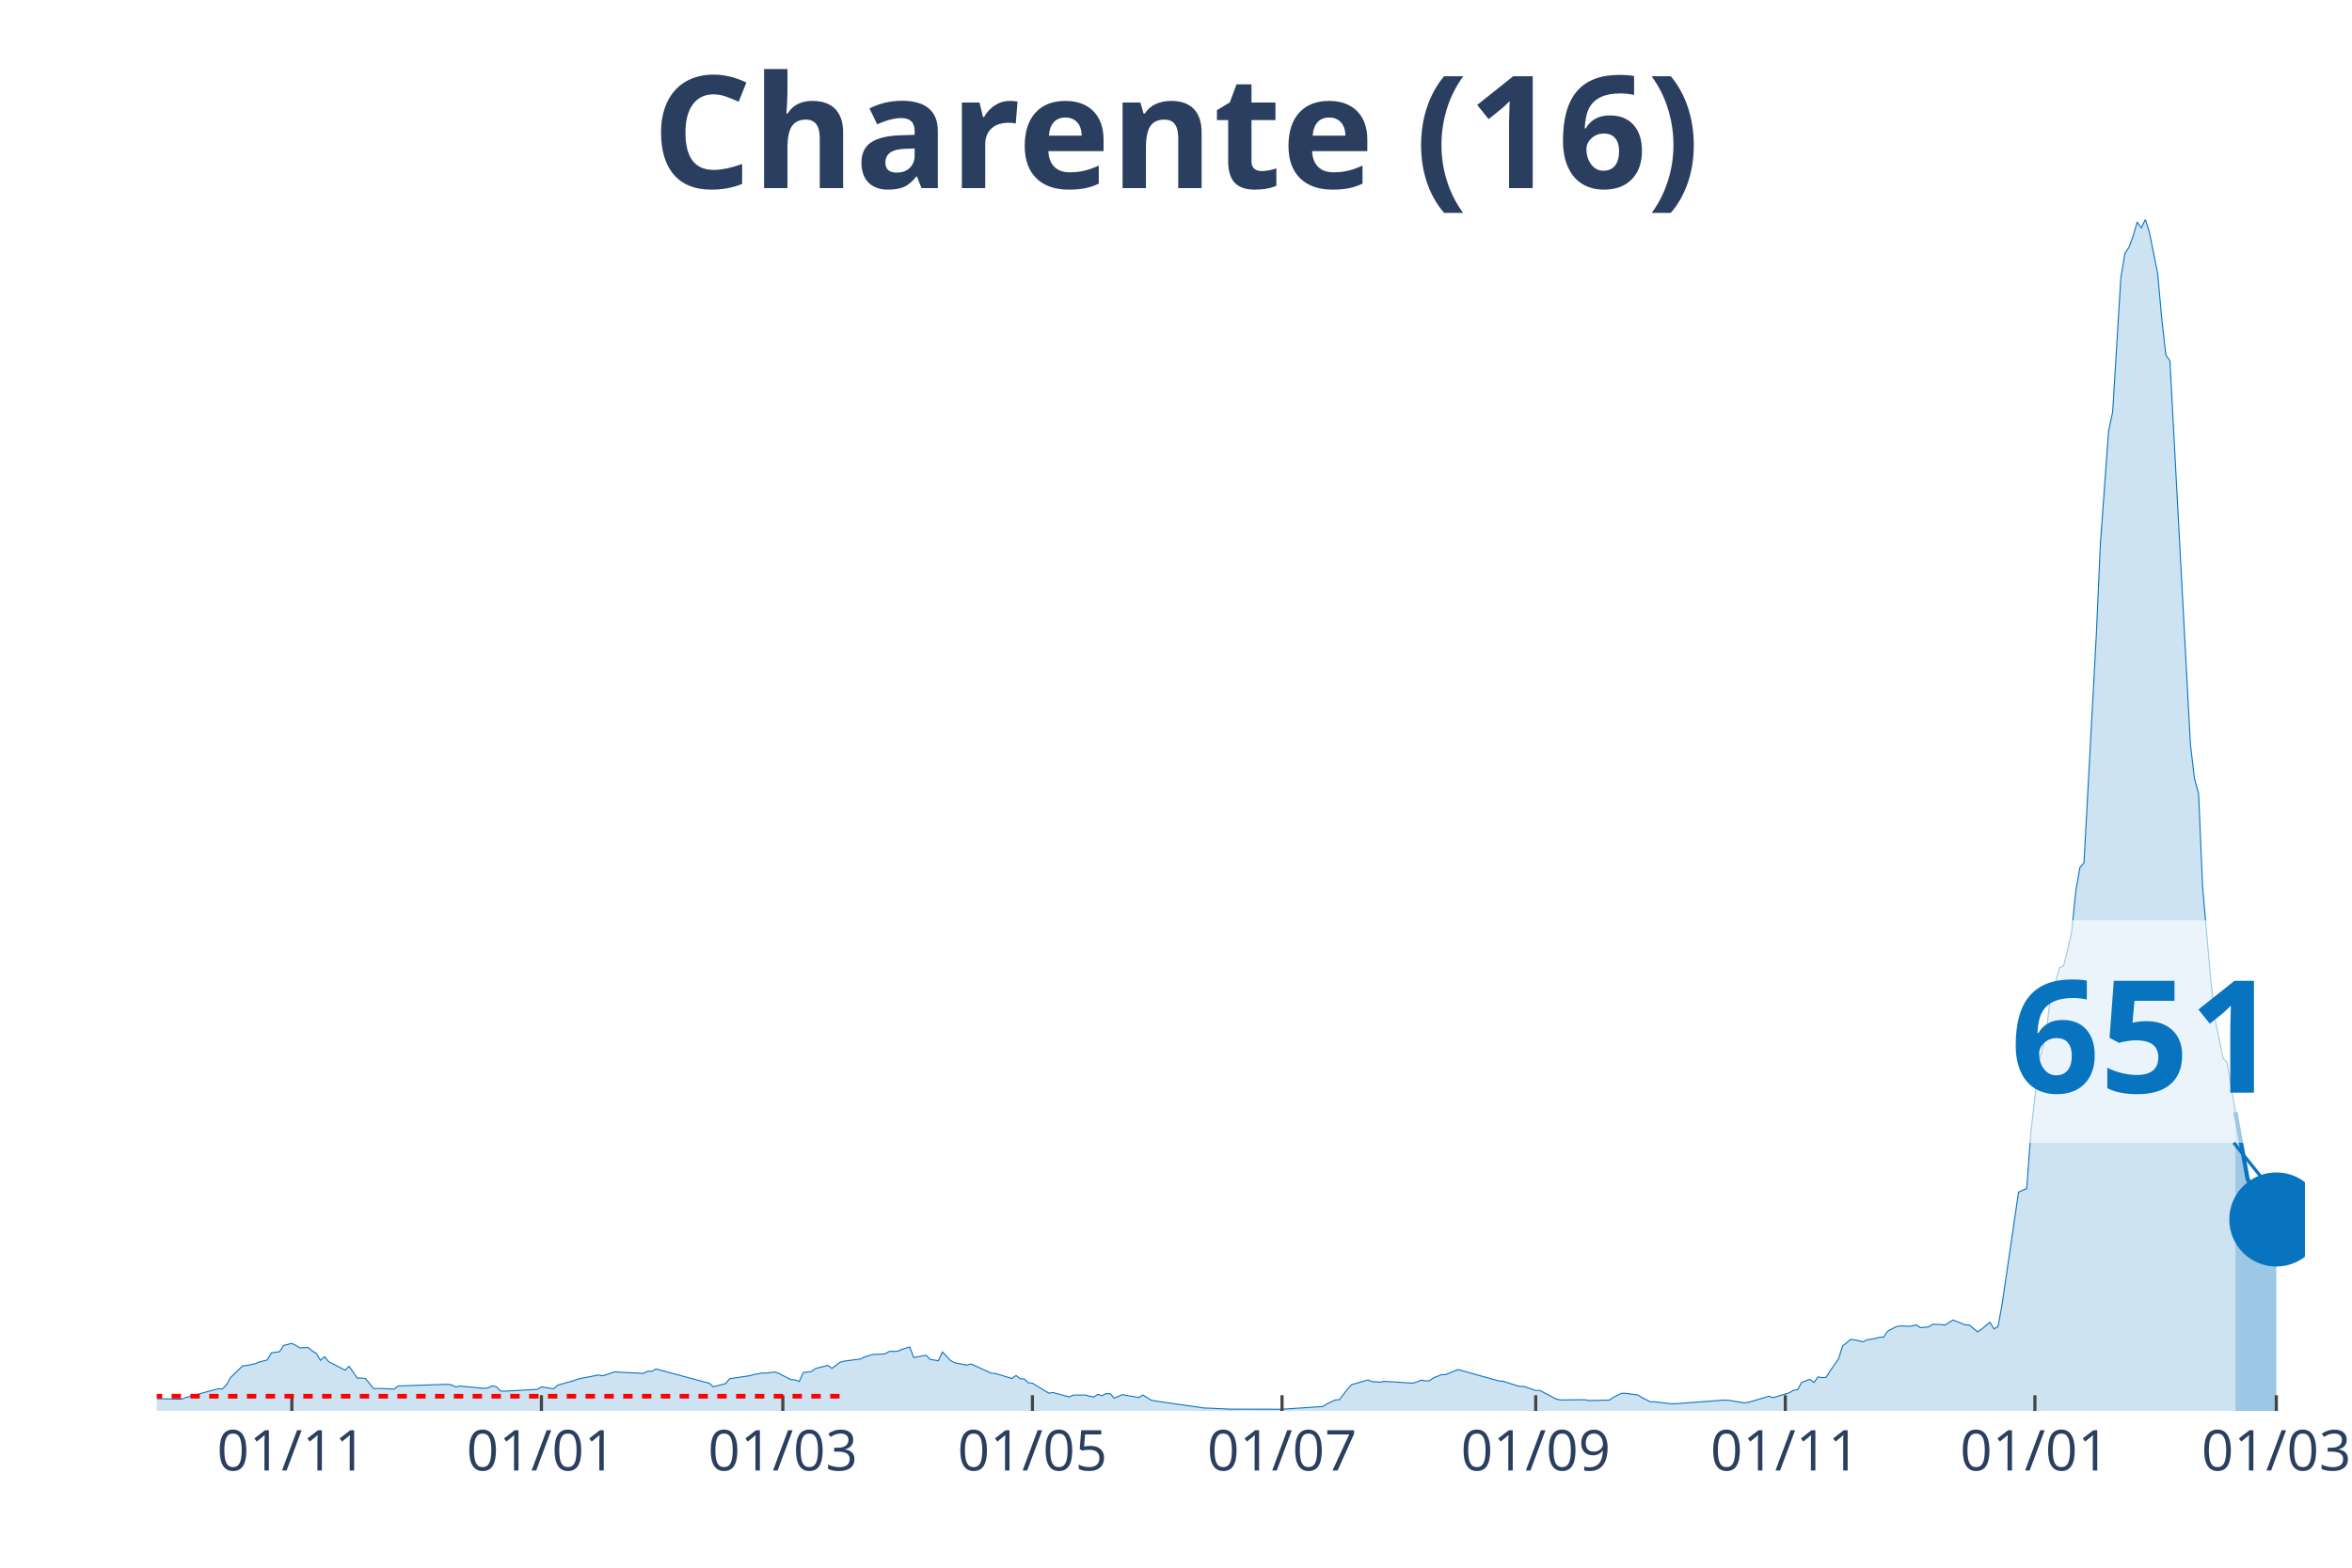
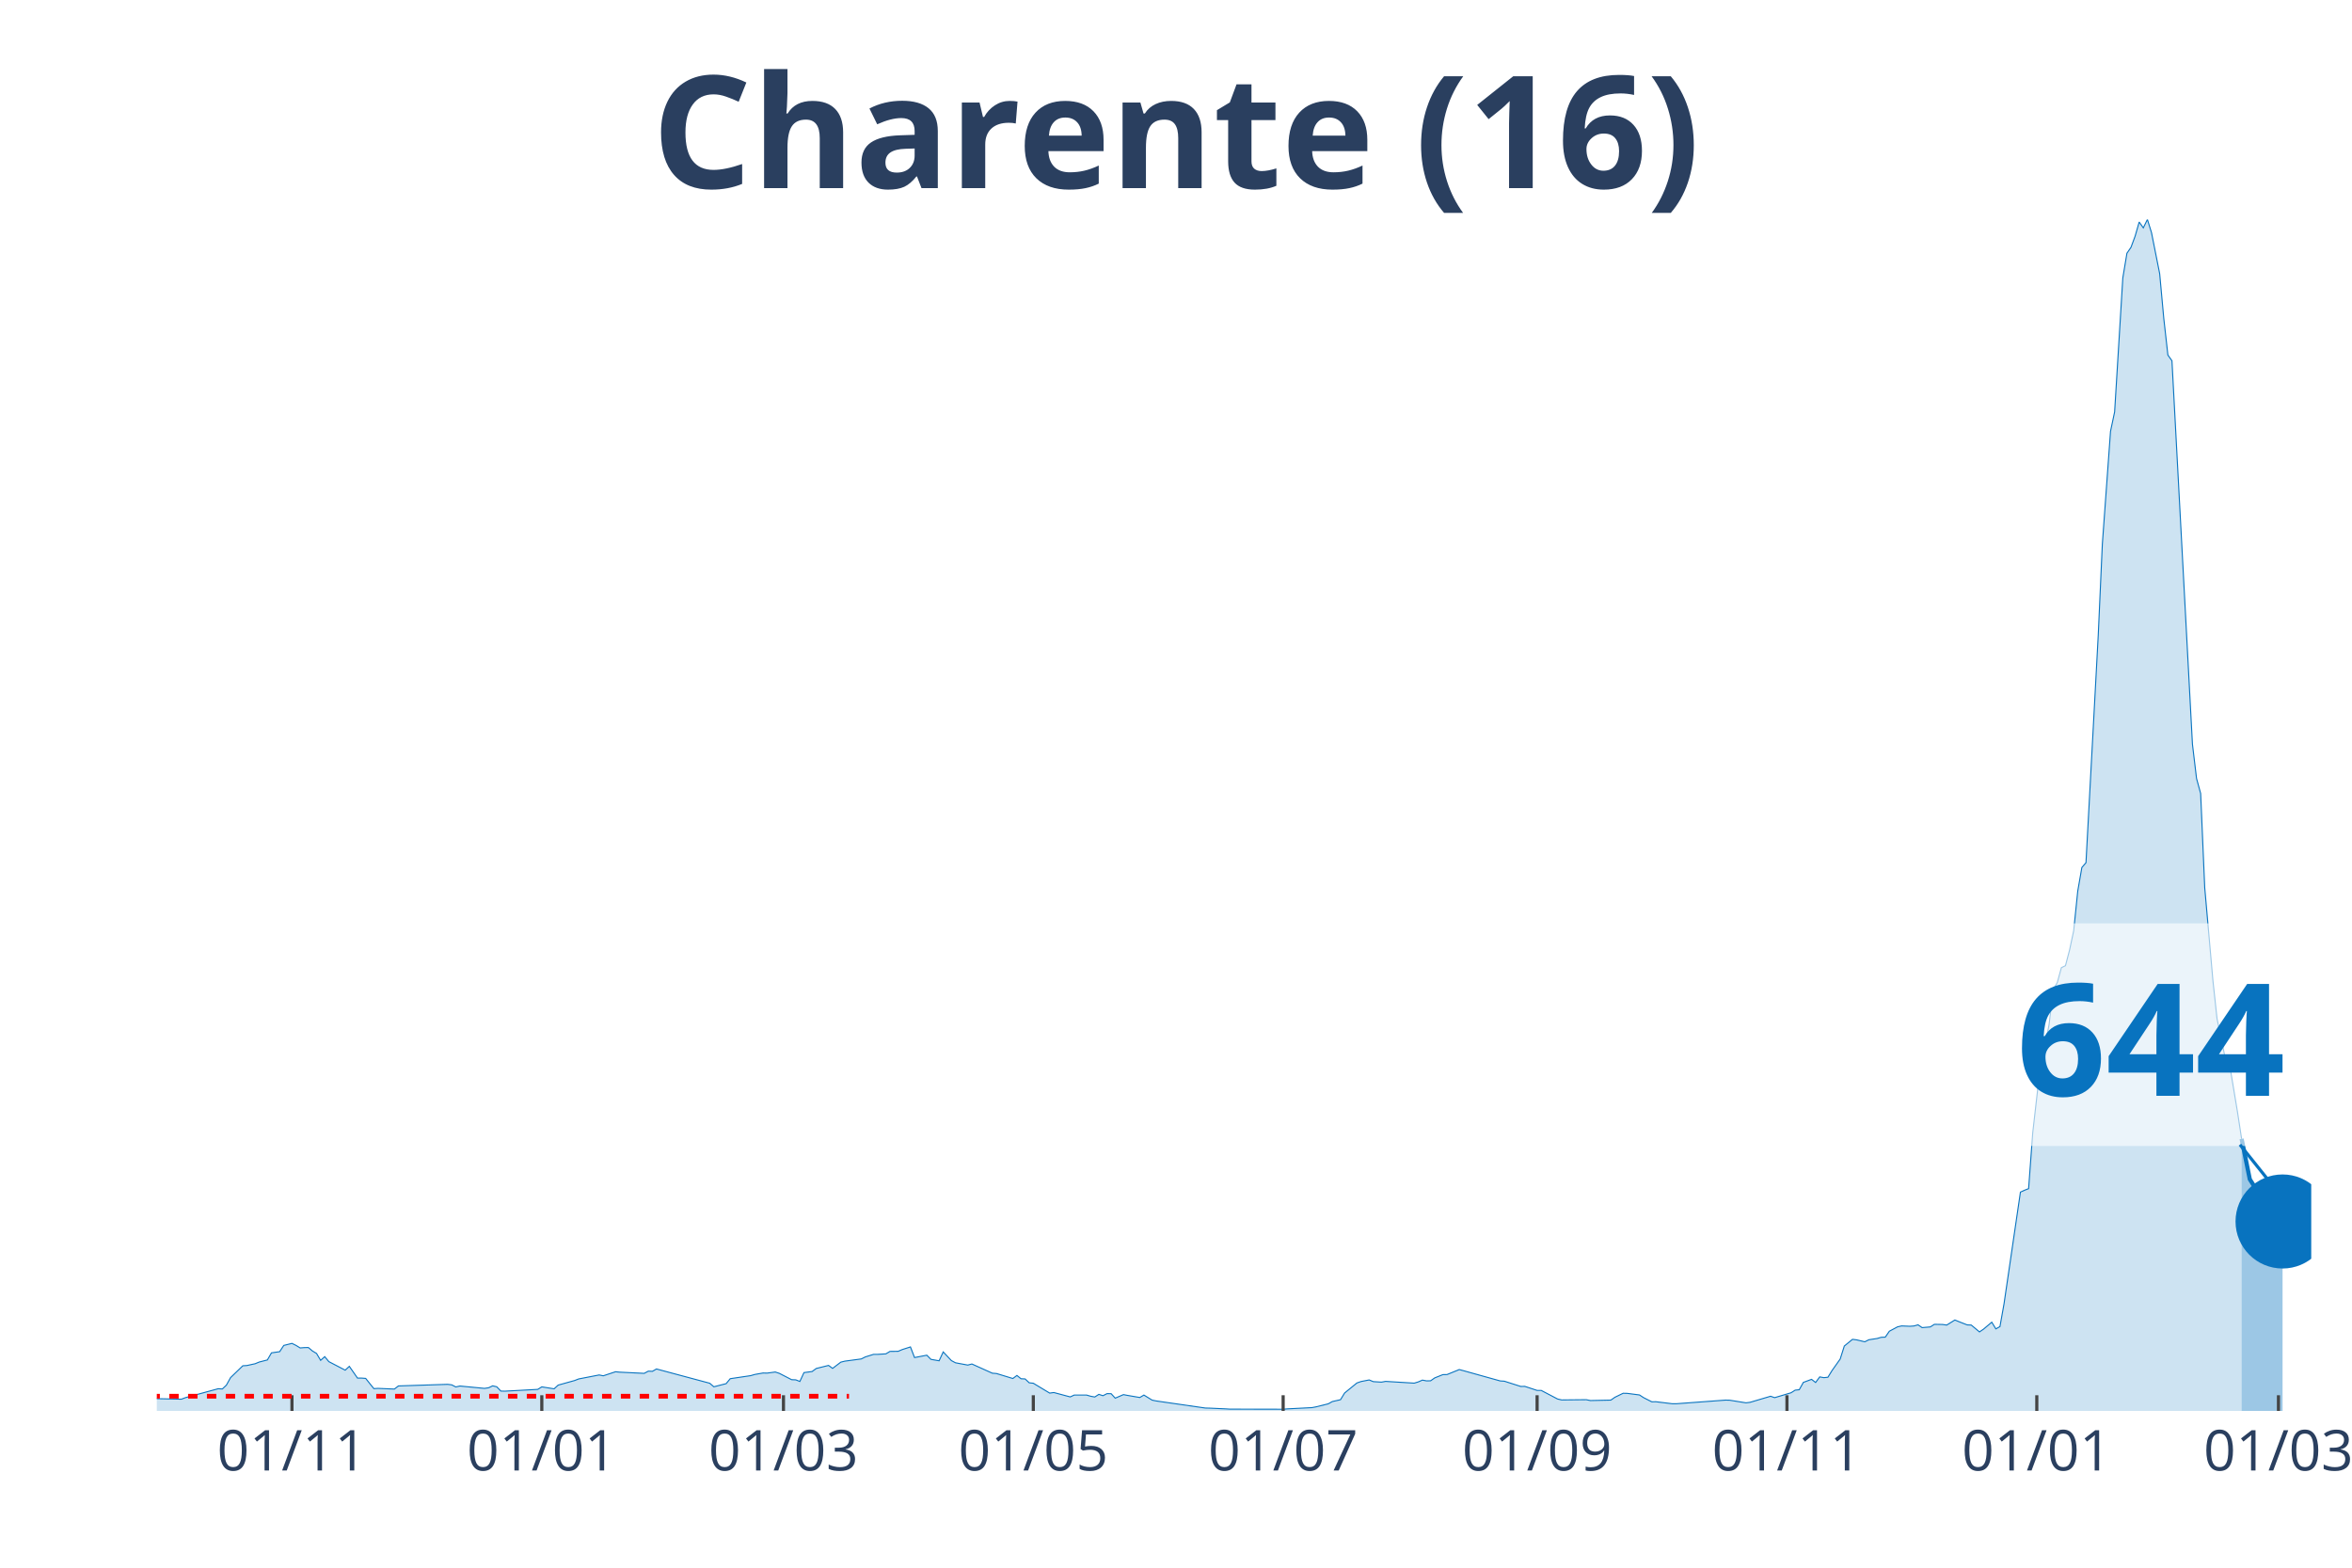
<svg xmlns="http://www.w3.org/2000/svg" class="main-svg" width="1125" height="750" style="" viewBox="0 0 750 500">
  <rect x="0" y="0" width="750" height="500" style="fill: rgb(0, 0, 0); fill-opacity: 0;" />
-   <defs id="defs-98812f">
+   <defs id="defs-5b6e01">
    <g class="clips">
-       <clipPath id="clip98812fxyplot" class="plotclip">
-         <rect width="685" height="380" />
+       <clipPath id="clip5b6e01xyplot" class="plotclip">
+         <rect width="687" height="380" />
      </clipPath>
-       <clipPath class="axesclip" id="clip98812fx">
-         <rect x="50" y="0" width="685" height="500" />
+       <clipPath class="axesclip" id="clip5b6e01x">
+         <rect x="50" y="0" width="687" height="500" />
      </clipPath>
-       <clipPath class="axesclip" id="clip98812fy">
+       <clipPath class="axesclip" id="clip5b6e01y">
        <rect x="0" y="70" width="750" height="380" />
      </clipPath>
-       <clipPath class="axesclip" id="clip98812fxy">
-         <rect x="50" y="70" width="685" height="380" />
+       <clipPath class="axesclip" id="clip5b6e01xy">
+         <rect x="50" y="70" width="687" height="380" />
      </clipPath>
    </g>
    <g class="gradients" />
  </defs>
  <g class="bglayer">
-     <rect class="bg" x="50" y="70" width="685" height="380" style="fill: rgb(0, 0, 0); fill-opacity: 0; stroke-width: 0;" />
+     <rect class="bg" x="50" y="70" width="687" height="380" style="fill: rgb(0, 0, 0); fill-opacity: 0; stroke-width: 0;" />
  </g>
  <g class="layer-below">
    <g class="imagelayer" />
    <g class="shapelayer" />
  </g>
  <g class="cartesianlayer">
    <g class="subplot xy">
      <g class="layer-subplot">
        <g class="shapelayer" />
        <g class="imagelayer" />
      </g>
      <g class="gridlayer">
        <g class="x">
-           <path class="xgrid crisp" transform="translate(93.06,0)" d="M0,70v380" style="stroke: rgb(255, 255, 255); stroke-opacity: 1; stroke-width: 1px;" />
-           <path class="xgrid crisp" transform="translate(172.65,0)" d="M0,70v380" style="stroke: rgb(255, 255, 255); stroke-opacity: 1; stroke-width: 1px;" />
-           <path class="xgrid crisp" transform="translate(249.63,0)" d="M0,70v380" style="stroke: rgb(255, 255, 255); stroke-opacity: 1; stroke-width: 1px;" />
-           <path class="xgrid crisp" transform="translate(329.22,0)" d="M0,70v380" style="stroke: rgb(255, 255, 255); stroke-opacity: 1; stroke-width: 1px;" />
-           <path class="xgrid crisp" transform="translate(408.81,0)" d="M0,70v380" style="stroke: rgb(255, 255, 255); stroke-opacity: 1; stroke-width: 1px;" />
-           <path class="xgrid crisp" transform="translate(489.7,0)" d="M0,70v380" style="stroke: rgb(255, 255, 255); stroke-opacity: 1; stroke-width: 1px;" />
-           <path class="xgrid crisp" transform="translate(569.3,0)" d="M0,70v380" style="stroke: rgb(255, 255, 255); stroke-opacity: 1; stroke-width: 1px;" />
-           <path class="xgrid crisp" transform="translate(648.89,0)" d="M0,70v380" style="stroke: rgb(255, 255, 255); stroke-opacity: 1; stroke-width: 1px;" />
-           <path class="xgrid crisp" transform="translate(725.87,0)" d="M0,70v380" style="stroke: rgb(255, 255, 255); stroke-opacity: 1; stroke-width: 1px;" />
+           <path class="xgrid crisp" transform="translate(93.1,0)" d="M0,70v380" style="stroke: rgb(255, 255, 255); stroke-opacity: 1; stroke-width: 1px;" />
+           <path class="xgrid crisp" transform="translate(172.77,0)" d="M0,70v380" style="stroke: rgb(255, 255, 255); stroke-opacity: 1; stroke-width: 1px;" />
+           <path class="xgrid crisp" transform="translate(249.83,0)" d="M0,70v380" style="stroke: rgb(255, 255, 255); stroke-opacity: 1; stroke-width: 1px;" />
+           <path class="xgrid crisp" transform="translate(329.5,0)" d="M0,70v380" style="stroke: rgb(255, 255, 255); stroke-opacity: 1; stroke-width: 1px;" />
+           <path class="xgrid crisp" transform="translate(409.17,0)" d="M0,70v380" style="stroke: rgb(255, 255, 255); stroke-opacity: 1; stroke-width: 1px;" />
+           <path class="xgrid crisp" transform="translate(490.15,0)" d="M0,70v380" style="stroke: rgb(255, 255, 255); stroke-opacity: 1; stroke-width: 1px;" />
+           <path class="xgrid crisp" transform="translate(569.82,0)" d="M0,70v380" style="stroke: rgb(255, 255, 255); stroke-opacity: 1; stroke-width: 1px;" />
+           <path class="xgrid crisp" transform="translate(649.49,0)" d="M0,70v380" style="stroke: rgb(255, 255, 255); stroke-opacity: 1; stroke-width: 1px;" />
+           <path class="xgrid crisp" transform="translate(726.55,0)" d="M0,70v380" style="stroke: rgb(255, 255, 255); stroke-opacity: 1; stroke-width: 1px;" />
        </g>
        <g class="y" />
      </g>
      <g class="zerolinelayer" />
      <path class="xlines-below" />
      <path class="ylines-below" />
      <g class="overlines-below" />
      <g class="xaxislayer-below" />
      <g class="yaxislayer-below" />
      <g class="overaxes-below" />
-       <g class="plot" transform="translate(50, 70)" clip-path="url('#clip98812fxyplot')">
+       <g class="plot" transform="translate(50, 70)" clip-path="url('#clip5b6e01xyplot')">
        <g class="scatterlayer mlayer">
-           <g class="trace scatter trace6681e4" style="stroke-miterlimit: 2;">
+           <g class="trace scatter trace65713d" style="stroke-miterlimit: 2;">
            <g class="fills">
              <g>
-                 <path class="js-fill" d="M662.82,380L-177.45,380L-177.45,379.65L-161.79,379.84L-160.49,379.87L-137,379.97L-135.7,379.97L-45.67,378.87L-44.36,378.73L-37.84,377.98L-36.53,377.79L-28.7,377.39L-27.4,377.2L-20.88,376.2L-19.57,375.58L-16.96,374.62L-15.66,374.67L-9.13,375.69L-7.83,375.93L7.83,376.26L9.13,375.77L19.57,372.92L20.88,373L22.18,371.76L23.49,369.39L27.4,365.6L28.7,365.52L31.31,364.95L32.62,364.41L35.23,363.74L36.53,361.48L39.14,361.1L40.45,359.11L43.06,358.46L44.36,359.11L45.67,359.91L46.97,359.81L48.28,359.78L49.58,360.88L50.89,361.67L52.19,363.87L53.5,362.69L54.8,364.28L60.02,367L61.32,365.78L63.93,369.53L65.24,369.53L66.54,369.63L67.85,371.28L69.15,372.89L70.46,372.81L75.68,373.03L76.98,372.03L92.64,371.52L93.94,371.68L95.25,372.35L96.55,372.06L104.38,372.81L105.69,372.62L106.99,372L108.3,372.3L109.6,373.67L110.9,373.7L121.34,373.13L122.65,372.33L126.56,372.95L127.87,371.76L133.09,370.31L134.39,369.8L140.91,368.53L142.22,368.8L146.13,367.51L147.44,367.64L155.27,368.02L156.57,367.32L157.88,367.37L159.18,366.62L176.14,371.17L177.45,372.3L181.36,371.3L182.67,369.72L189.19,368.75L190.5,368.37L193.1,367.91L194.41,367.94L197.02,367.59L198.32,368.02L202.24,370.04L203.54,370.09L204.85,370.6L206.15,367.78L208.76,367.43L210.07,366.46L213.98,365.49L215.29,366.43L217.9,364.44L219.2,364.12L224.42,363.42L225.72,362.77L228.33,361.96L229.64,361.96L232.25,361.8L233.55,361.02L236.16,360.99L237.47,360.43L240.08,359.59L241.38,362.98L245.3,362.23L246.6,363.55L249.21,364.01L250.51,361.18L253.12,363.95L254.43,364.65L258.34,365.38L259.65,365.03L266.17,367.97L267.48,368.07L272.7,369.66L274,368.69L275.3,369.74L276.61,369.8L277.91,371.03L279.22,371.17L284.44,374.32L285.74,374.13L290.96,375.53L292.27,374.94L296.18,374.94L297.49,375.32L298.79,375.56L300.1,374.72L301.4,375.15L302.7,374.48L304.01,374.51L305.31,375.93L307.92,374.8L309.23,375.05L313.14,375.72L314.45,374.94L317.06,376.55L318.36,376.82L334.02,379.08L335.32,379.11L340.54,379.35L341.85,379.43L357.5,379.46L358.81,379.46L371.86,378.6L373.16,377.74L375.77,376.5L377.08,376.42L379.69,373.05L380.99,371.63L386.21,370.12L387.51,370.66L390.12,370.82L391.43,370.58L400.56,371.14L401.87,370.74L403.17,370.17L404.48,370.42L405.78,370.39L407.09,369.47L409.7,368.42L411,368.4L414.91,366.81L416.22,367.16L427.96,370.44L429.27,370.52L434.49,372.19L435.79,372.17L439.7,373.46L441.01,373.46L446.23,376.2L447.53,376.5L455.36,376.42L456.67,376.69L463.19,376.55L464.5,375.64L467.1,374.37L468.41,374.4L472.32,374.91L473.63,375.77L476.24,377.09L477.54,377.07L482.76,377.71L484.07,377.71L499.72,376.55L501.03,376.58L506.25,377.42L507.55,377.25L514.08,375.32L515.38,375.77L520.6,374.21L521.9,373.38L523.21,373.24L524.51,370.9L527.12,369.93L528.43,370.93L529.73,369.15L531.04,369.39L532.34,369.26L533.65,367.13L536.26,363.44L537.56,359.3L540.17,357.17L541.48,357.33L544.09,357.95L545.39,357.3L548,356.9L549.3,356.52L550.61,356.47L551.91,354.58L554.52,353.18L555.83,352.89L558.44,353L559.74,352.91L561.05,352.54L562.35,353.43L564.96,353.21L566.27,352.38L568.88,352.43L570.18,352.62L572.79,351L574.1,351.54L576.7,352.56L578.01,352.62L580.62,354.8L581.92,353.91L584.53,351.7L585.84,353.83L587.14,353.1L588.45,345.83L593.67,310.21L594.97,309.62L596.28,309.11L597.58,291.31L600.19,268.46L601.5,263.58L602.8,256.74L604.1,245.6L605.41,243.39L606.71,238.62L608.02,238L609.32,233L610.63,226.86L611.93,214.18L613.24,206.67L614.54,205.16L618.46,132.63L619.76,103.55L622.37,67.55L623.68,61.36L626.29,18.63L627.59,10.77L628.9,8.86L630.2,5.33L631.5,0.81L632.81,2.67L634.11,0L635.42,4.17L638.03,17.28L639.33,31.55L640.64,43.24L641.94,45.07L648.47,167.36L649.77,178.32L651.08,183.11L652.38,213.15L654.99,242.74L656.3,254.86L658.9,267.49L660.21,268.99L662.82,284.69" style="fill: rgb(8, 115, 191); fill-opacity: 0.2; stroke-width: 0;" />
+                 <path class="js-fill" d="M664.8,380L-177.63,380L-177.63,379.65L-161.95,379.84L-160.65,379.87L-137.14,379.97L-135.83,379.97L-45.71,378.87L-44.41,378.73L-37.88,377.98L-36.57,377.79L-28.73,377.39L-27.43,377.2L-20.9,376.2L-19.59,375.58L-16.98,374.62L-15.67,374.67L-9.14,375.69L-7.84,375.93L7.84,376.26L9.14,375.77L19.59,372.92L20.9,373L22.2,371.76L23.51,369.39L27.43,365.6L28.73,365.52L31.35,364.95L32.65,364.41L35.26,363.74L36.57,361.48L39.18,361.1L40.49,359.11L43.1,358.46L44.41,359.11L45.71,359.91L47.02,359.81L48.33,359.78L49.63,360.88L50.94,361.67L52.24,363.87L53.55,362.69L54.86,364.28L60.08,367L61.39,365.78L64,369.53L65.3,369.53L66.61,369.63L67.92,371.28L69.22,372.89L70.53,372.81L75.75,373.03L77.06,372.03L92.73,371.52L94.04,371.68L95.34,372.35L96.65,372.06L104.49,372.81L105.79,372.62L107.1,372L108.4,372.3L109.71,373.67L111.02,373.7L121.47,373.13L122.77,372.33L126.69,372.95L128,371.76L133.22,370.31L134.53,369.8L141.06,368.53L142.36,368.8L146.28,367.51L147.59,367.64L155.42,368.02L156.73,367.32L158.04,367.37L159.34,366.62L176.32,371.17L177.63,372.3L181.55,371.3L182.85,369.72L189.38,368.75L190.69,368.37L193.3,367.91L194.61,367.94L197.22,367.59L198.52,368.02L202.44,370.04L203.75,370.09L205.06,370.6L206.36,367.78L208.97,367.43L210.28,366.46L214.2,365.49L215.5,366.43L218.12,364.44L219.42,364.12L224.65,363.42L225.95,362.77L228.56,361.96L229.87,361.96L232.48,361.8L233.79,361.02L236.4,360.99L237.71,360.43L240.32,359.59L241.63,362.98L245.54,362.23L246.85,363.55L249.46,364.01L250.77,361.18L253.38,363.95L254.69,364.65L258.6,365.38L259.91,365.03L266.44,367.97L267.75,368.07L272.97,369.66L274.28,368.69L275.58,369.74L276.89,369.8L278.2,371.03L279.5,371.17L284.73,374.32L286.03,374.13L291.26,375.53L292.56,374.94L296.48,374.94L297.79,375.32L299.09,375.56L300.4,374.72L301.71,375.15L303.01,374.48L304.32,374.51L305.62,375.93L308.24,374.8L309.54,375.05L313.46,375.72L314.77,374.94L317.38,376.55L318.68,376.82L334.36,379.08L335.66,379.11L340.89,379.35L342.19,379.43L359.17,379.46L360.48,379.35L368.32,378.95L369.62,378.71L373.54,377.74L374.85,377.01L377.46,376.42L378.76,374.29L382.68,371.09L383.99,370.63L386.6,370.12L387.91,370.66L390.52,370.82L391.83,370.58L400.97,371.14L402.27,370.74L403.58,370.17L404.89,370.42L406.19,370.39L407.5,369.47L410.11,368.42L411.42,368.4L415.33,366.81L416.64,367.16L428.4,370.44L429.7,370.52L434.93,372.19L436.23,372.17L440.15,373.46L441.46,373.46L446.68,376.2L447.99,376.5L455.82,376.42L457.13,376.69L463.66,376.55L464.97,375.64L467.58,374.37L468.88,374.4L472.8,374.91L474.11,375.77L476.72,377.09L478.03,377.07L483.25,377.71L484.56,377.71L500.23,376.55L501.54,376.58L506.76,377.42L508.07,377.25L514.6,375.32L515.9,375.77L521.13,374.21L522.43,373.38L523.74,373.24L525.05,370.9L527.66,369.93L528.96,370.93L530.27,369.15L531.58,369.39L532.88,369.26L534.19,367.13L536.8,363.44L538.11,359.3L540.72,357.17L542.02,357.33L544.64,357.95L545.94,357.3L548.56,356.9L549.86,356.52L551.17,356.47L552.47,354.58L555.09,353.18L556.39,352.89L559,353L560.31,352.91L561.62,352.54L562.92,353.43L565.53,353.21L566.84,352.38L569.45,352.43L570.76,352.62L573.37,351L574.68,351.54L577.29,352.56L578.6,352.62L581.21,354.8L582.51,353.91L585.13,351.7L586.43,353.83L587.74,353.1L589.04,345.83L594.27,310.21L595.57,309.62L596.88,309.11L598.19,291.31L600.8,268.46L602.1,263.58L603.41,256.74L604.72,245.6L606.02,243.39L607.33,238.62L608.63,238L609.94,233L611.25,226.86L612.55,214.18L613.86,206.67L615.17,205.16L619.08,132.63L620.39,103.55L623,67.55L624.31,61.36L626.92,18.63L628.23,10.77L629.53,8.86L630.84,5.33L632.14,0.81L633.45,2.67L634.76,0L636.06,4.17L638.67,17.28L639.98,31.55L641.29,43.24L642.59,45.07L649.12,167.33L650.43,178.29L651.74,183.08L653.04,213.13L655.65,242.74L656.96,254.86L659.57,267.49L660.88,268.99L663.49,284.69L664.8,293.23" style="fill: rgb(8, 115, 191); fill-opacity: 0.2; stroke-width: 0;" />
              </g>
            </g>
            <g class="errorbars" />
            <g class="lines">
-               <path class="js-line" d="M-177.45,379.65L-161.79,379.84L-160.49,379.87L-137,379.97L-135.7,379.97L-45.67,378.87L-44.36,378.73L-37.84,377.98L-36.53,377.79L-28.7,377.39L-27.4,377.2L-20.88,376.2L-19.57,375.58L-16.96,374.62L-15.66,374.67L-9.13,375.69L-7.83,375.93L7.83,376.26L9.13,375.77L19.57,372.92L20.88,373L22.18,371.76L23.49,369.39L27.4,365.6L28.7,365.52L31.31,364.95L32.62,364.41L35.23,363.74L36.53,361.48L39.14,361.1L40.45,359.11L43.06,358.46L44.36,359.11L45.67,359.91L46.97,359.81L48.28,359.78L49.58,360.88L50.89,361.67L52.19,363.87L53.5,362.69L54.8,364.28L60.02,367L61.32,365.78L63.93,369.53L65.24,369.53L66.54,369.63L67.85,371.28L69.15,372.89L70.46,372.81L75.68,373.03L76.98,372.03L92.64,371.52L93.94,371.68L95.25,372.35L96.55,372.06L104.38,372.81L105.69,372.62L106.99,372L108.3,372.3L109.6,373.67L110.9,373.7L121.34,373.13L122.65,372.33L126.56,372.95L127.87,371.76L133.09,370.31L134.39,369.8L140.91,368.53L142.22,368.8L146.13,367.51L147.44,367.64L155.27,368.02L156.57,367.32L157.88,367.37L159.18,366.62L176.14,371.17L177.45,372.3L181.36,371.3L182.67,369.72L189.19,368.75L190.5,368.37L193.1,367.91L194.41,367.94L197.02,367.59L198.32,368.02L202.24,370.04L203.54,370.09L204.85,370.6L206.15,367.78L208.76,367.43L210.07,366.46L213.98,365.49L215.29,366.43L217.9,364.44L219.2,364.12L224.42,363.42L225.72,362.77L228.33,361.96L229.64,361.96L232.25,361.8L233.55,361.02L236.16,360.99L237.47,360.43L240.08,359.59L241.38,362.98L245.3,362.23L246.6,363.55L249.21,364.01L250.51,361.18L253.12,363.95L254.43,364.65L258.34,365.38L259.65,365.03L266.17,367.97L267.48,368.07L272.7,369.66L274,368.69L275.3,369.74L276.61,369.8L277.91,371.03L279.22,371.17L284.44,374.32L285.74,374.13L290.96,375.53L292.27,374.94L296.18,374.94L297.49,375.32L298.79,375.56L300.1,374.72L301.4,375.15L302.7,374.48L304.01,374.51L305.31,375.93L307.92,374.8L309.23,375.05L313.14,375.72L314.45,374.94L317.06,376.55L318.36,376.82L334.02,379.08L335.32,379.11L340.54,379.35L341.85,379.43L357.5,379.46L358.81,379.46L371.86,378.6L373.16,377.74L375.77,376.5L377.08,376.42L379.69,373.05L380.99,371.63L386.21,370.12L387.51,370.66L390.12,370.82L391.43,370.58L400.56,371.14L401.87,370.74L403.17,370.17L404.48,370.42L405.78,370.39L407.09,369.47L409.7,368.42L411,368.4L414.91,366.81L416.22,367.16L427.96,370.44L429.27,370.52L434.49,372.19L435.79,372.17L439.7,373.46L441.01,373.46L446.23,376.2L447.53,376.5L455.36,376.42L456.67,376.69L463.19,376.55L464.5,375.64L467.1,374.37L468.41,374.4L472.32,374.91L473.63,375.77L476.24,377.09L477.54,377.07L482.76,377.71L484.07,377.71L499.72,376.55L501.03,376.58L506.25,377.42L507.55,377.25L514.08,375.32L515.38,375.77L520.6,374.21L521.9,373.38L523.21,373.24L524.51,370.9L527.12,369.93L528.43,370.93L529.73,369.15L531.04,369.39L532.34,369.26L533.65,367.13L536.26,363.44L537.56,359.3L540.17,357.17L541.48,357.33L544.09,357.95L545.39,357.3L548,356.9L549.3,356.52L550.61,356.47L551.91,354.58L554.52,353.18L555.83,352.89L558.44,353L559.74,352.91L561.05,352.54L562.35,353.43L564.96,353.21L566.27,352.38L568.88,352.43L570.18,352.62L572.79,351L574.1,351.54L576.7,352.56L578.01,352.62L580.62,354.8L581.92,353.91L584.53,351.7L585.84,353.83L587.14,353.1L588.45,345.83L593.67,310.21L594.97,309.62L596.28,309.11L597.58,291.31L600.19,268.46L601.5,263.58L602.8,256.74L604.1,245.6L605.41,243.39L606.71,238.62L608.02,238L609.32,233L610.63,226.86L611.93,214.18L613.24,206.67L614.54,205.16L618.46,132.63L619.76,103.55L622.37,67.55L623.68,61.36L626.29,18.63L627.59,10.77L628.9,8.86L630.2,5.33L631.5,0.81L632.81,2.67L634.11,0L635.42,4.17L638.03,17.28L639.33,31.55L640.64,43.24L641.94,45.07L648.47,167.36L649.77,178.32L651.08,183.11L652.38,213.15L654.99,242.74L656.3,254.86L658.9,267.49L660.21,268.99L662.82,284.69" style="vector-effect: non-scaling-stroke; fill: none; stroke: rgb(8, 115, 191); stroke-opacity: 1; stroke-width: 0.5px; opacity: 1;" />
+               <path class="js-line" d="M-177.63,379.65L-161.95,379.84L-160.65,379.87L-137.14,379.97L-135.83,379.97L-45.71,378.87L-44.41,378.73L-37.88,377.98L-36.57,377.79L-28.73,377.39L-27.43,377.2L-20.9,376.2L-19.59,375.58L-16.98,374.62L-15.67,374.67L-9.14,375.69L-7.84,375.93L7.84,376.26L9.14,375.77L19.59,372.92L20.9,373L22.2,371.76L23.51,369.39L27.43,365.6L28.73,365.52L31.35,364.95L32.65,364.41L35.26,363.74L36.57,361.48L39.18,361.1L40.49,359.11L43.1,358.46L44.41,359.11L45.71,359.91L47.02,359.81L48.33,359.78L49.63,360.88L50.94,361.67L52.24,363.87L53.55,362.69L54.86,364.28L60.08,367L61.39,365.78L64,369.53L65.3,369.53L66.61,369.63L67.92,371.28L69.22,372.89L70.53,372.81L75.75,373.03L77.06,372.03L92.73,371.52L94.04,371.68L95.34,372.35L96.65,372.06L104.49,372.81L105.79,372.62L107.1,372L108.4,372.3L109.71,373.67L111.02,373.7L121.47,373.13L122.77,372.33L126.69,372.95L128,371.76L133.22,370.31L134.53,369.8L141.06,368.53L142.36,368.8L146.28,367.51L147.59,367.64L155.42,368.02L156.73,367.32L158.04,367.37L159.34,366.62L176.32,371.17L177.63,372.3L181.55,371.3L182.85,369.72L189.38,368.75L190.69,368.37L193.3,367.91L194.61,367.94L197.22,367.59L198.52,368.02L202.44,370.04L203.75,370.09L205.06,370.6L206.36,367.78L208.97,367.43L210.28,366.46L214.2,365.49L215.5,366.43L218.12,364.44L219.42,364.12L224.65,363.42L225.95,362.77L228.56,361.96L229.87,361.96L232.48,361.8L233.79,361.02L236.4,360.99L237.71,360.43L240.32,359.59L241.63,362.98L245.54,362.23L246.85,363.55L249.46,364.01L250.77,361.18L253.38,363.95L254.69,364.65L258.6,365.38L259.91,365.03L266.44,367.97L267.75,368.07L272.97,369.66L274.28,368.69L275.58,369.74L276.89,369.8L278.2,371.03L279.5,371.17L284.73,374.32L286.03,374.13L291.26,375.53L292.56,374.94L296.48,374.94L297.79,375.32L299.09,375.56L300.4,374.72L301.71,375.15L303.01,374.48L304.32,374.51L305.62,375.93L308.24,374.8L309.54,375.05L313.46,375.72L314.77,374.94L317.38,376.55L318.68,376.82L334.36,379.08L335.66,379.11L340.89,379.35L342.19,379.43L359.17,379.46L360.48,379.35L368.32,378.95L369.62,378.71L373.54,377.74L374.85,377.01L377.46,376.42L378.76,374.29L382.68,371.09L383.99,370.63L386.6,370.12L387.91,370.66L390.52,370.82L391.83,370.58L400.97,371.14L402.27,370.74L403.58,370.17L404.89,370.42L406.19,370.39L407.5,369.47L410.11,368.42L411.42,368.4L415.33,366.81L416.64,367.16L428.4,370.44L429.7,370.52L434.93,372.19L436.23,372.17L440.15,373.46L441.46,373.46L446.68,376.2L447.99,376.5L455.82,376.42L457.13,376.69L463.66,376.55L464.97,375.64L467.58,374.37L468.88,374.4L472.8,374.91L474.11,375.77L476.72,377.09L478.03,377.07L483.25,377.71L484.56,377.71L500.23,376.55L501.54,376.58L506.76,377.42L508.07,377.25L514.6,375.32L515.9,375.77L521.13,374.21L522.43,373.38L523.74,373.24L525.05,370.9L527.66,369.93L528.96,370.93L530.27,369.15L531.58,369.39L532.88,369.26L534.19,367.13L536.8,363.44L538.11,359.3L540.72,357.17L542.02,357.33L544.64,357.95L545.94,357.3L548.56,356.9L549.86,356.52L551.17,356.47L552.47,354.58L555.09,353.18L556.39,352.89L559,353L560.31,352.91L561.62,352.54L562.92,353.43L565.53,353.21L566.84,352.38L569.45,352.43L570.76,352.62L573.37,351L574.68,351.54L577.29,352.56L578.6,352.62L581.21,354.8L582.51,353.91L585.13,351.7L586.43,353.83L587.74,353.1L589.04,345.83L594.27,310.21L595.57,309.62L596.88,309.11L598.19,291.31L600.8,268.46L602.1,263.58L603.41,256.74L604.72,245.6L606.02,243.39L607.33,238.62L608.63,238L609.94,233L611.25,226.86L612.55,214.18L613.86,206.67L615.17,205.16L619.08,132.63L620.39,103.55L623,67.55L624.31,61.36L626.92,18.63L628.23,10.77L629.53,8.86L630.84,5.33L632.14,0.81L633.45,2.67L634.76,0L636.06,4.17L638.67,17.28L639.98,31.55L641.29,43.24L642.59,45.07L649.12,167.33L650.43,178.29L651.74,183.08L653.04,213.13L655.65,242.74L656.96,254.86L659.57,267.49L660.88,268.99L663.49,284.69L664.8,293.23" style="vector-effect: non-scaling-stroke; fill: none; stroke: rgb(8, 115, 191); stroke-opacity: 1; stroke-width: 0.5px; opacity: 1;" />
            </g>
            <g class="points" />
            <g class="text" />
          </g>
-           <g class="trace scatter traceff5f57" style="stroke-miterlimit: 2;">
+           <g class="trace scatter tracedb4c70" style="stroke-miterlimit: 2;">
            <g class="fills">
              <g>
-                 <path class="js-fill" d="M675.87,380L662.82,380L662.82,284.69L666.73,306.12L668.04,308.17L669.34,308.19L670.65,314.49L671.95,318.83L673.26,319.8L674.56,318.86L675.87,318.94" style="fill: rgb(8, 115, 191); fill-opacity: 0.4; stroke-width: 0;" />
+                 <path class="js-fill" d="M677.86,380L664.8,380L664.8,293.23L667.41,306.12L668.71,308.17L670.02,308.19L671.33,314.49L672.63,318.83L673.94,319.77L675.25,318.8L676.55,318.78L677.86,319.58" style="fill: rgb(8, 115, 191); fill-opacity: 0.4; stroke-width: 0;" />
              </g>
            </g>
            <g class="errorbars" />
            <g class="lines">
-               <path class="js-line" d="M662.82,284.69L666.73,306.12L668.04,308.17L669.34,308.19L670.65,314.49L671.95,318.83L673.26,319.8L674.56,318.86L675.87,318.94" style="vector-effect: non-scaling-stroke; fill: none; stroke: rgb(8, 115, 191); stroke-opacity: 1; stroke-width: 2px; opacity: 1;" />
+               <path class="js-line" d="M664.8,293.23L667.41,306.12L668.71,308.17L670.02,308.19L671.33,314.49L672.63,318.83L673.94,319.77L675.25,318.8L676.55,318.78L677.86,319.58" style="vector-effect: non-scaling-stroke; fill: none; stroke: rgb(8, 115, 191); stroke-opacity: 1; stroke-width: 2px; opacity: 1;" />
            </g>
            <g class="points" />
            <g class="text" />
          </g>
-           <g class="trace scatter trace9e87fb" style="stroke-miterlimit: 2; opacity: 1;">
+           <g class="trace scatter trace4b2183" style="stroke-miterlimit: 2; opacity: 1;">
            <g class="fills" />
            <g class="errorbars" />
            <g class="lines" />
            <g class="points">
-               <path class="point" transform="translate(675.87,318.94)" d="M15,0A15,15 0 1,1 0,-15A15,15 0 0,1 15,0Z" style="opacity: 1; stroke-width: 0px; fill: rgb(8, 115, 191); fill-opacity: 1;" />
+               <path class="point" transform="translate(677.86,319.58)" d="M15,0A15,15 0 1,1 0,-15A15,15 0 0,1 15,0Z" style="opacity: 1; stroke-width: 0px; fill: rgb(8, 115, 191); fill-opacity: 1;" />
            </g>
            <g class="text" />
          </g>
        </g>
      </g>
      <g class="overplot" />
      <path class="xlines-above crisp" style="fill: none; stroke-width: 1px; stroke: rgb(0, 0, 0); stroke-opacity: 0;" d="" />
      <path class="ylines-above crisp" style="fill: none;" d="M0,0" />
      <g class="overlines-above" />
      <g class="xaxislayer-above">
-         <path class="xtick ticks crisp" d="M0,450v-5" transform="translate(93.06,0)" style="stroke: rgb(68, 68, 68); stroke-opacity: 1; stroke-width: 1px;" />
-         <path class="xtick ticks crisp" d="M0,450v-5" transform="translate(172.65,0)" style="stroke: rgb(68, 68, 68); stroke-opacity: 1; stroke-width: 1px;" />
-         <path class="xtick ticks crisp" d="M0,450v-5" transform="translate(249.63,0)" style="stroke: rgb(68, 68, 68); stroke-opacity: 1; stroke-width: 1px;" />
-         <path class="xtick ticks crisp" d="M0,450v-5" transform="translate(329.22,0)" style="stroke: rgb(68, 68, 68); stroke-opacity: 1; stroke-width: 1px;" />
-         <path class="xtick ticks crisp" d="M0,450v-5" transform="translate(408.81,0)" style="stroke: rgb(68, 68, 68); stroke-opacity: 1; stroke-width: 1px;" />
-         <path class="xtick ticks crisp" d="M0,450v-5" transform="translate(489.7,0)" style="stroke: rgb(68, 68, 68); stroke-opacity: 1; stroke-width: 1px;" />
-         <path class="xtick ticks crisp" d="M0,450v-5" transform="translate(569.3,0)" style="stroke: rgb(68, 68, 68); stroke-opacity: 1; stroke-width: 1px;" />
-         <path class="xtick ticks crisp" d="M0,450v-5" transform="translate(648.89,0)" style="stroke: rgb(68, 68, 68); stroke-opacity: 1; stroke-width: 1px;" />
-         <path class="xtick ticks crisp" d="M0,450v-5" transform="translate(725.87,0)" style="stroke: rgb(68, 68, 68); stroke-opacity: 1; stroke-width: 1px;" />
+         <path class="xtick ticks crisp" d="M0,450v-5" transform="translate(93.1,0)" style="stroke: rgb(68, 68, 68); stroke-opacity: 1; stroke-width: 1px;" />
+         <path class="xtick ticks crisp" d="M0,450v-5" transform="translate(172.77,0)" style="stroke: rgb(68, 68, 68); stroke-opacity: 1; stroke-width: 1px;" />
+         <path class="xtick ticks crisp" d="M0,450v-5" transform="translate(249.83,0)" style="stroke: rgb(68, 68, 68); stroke-opacity: 1; stroke-width: 1px;" />
+         <path class="xtick ticks crisp" d="M0,450v-5" transform="translate(329.5,0)" style="stroke: rgb(68, 68, 68); stroke-opacity: 1; stroke-width: 1px;" />
+         <path class="xtick ticks crisp" d="M0,450v-5" transform="translate(409.17,0)" style="stroke: rgb(68, 68, 68); stroke-opacity: 1; stroke-width: 1px;" />
+         <path class="xtick ticks crisp" d="M0,450v-5" transform="translate(490.15,0)" style="stroke: rgb(68, 68, 68); stroke-opacity: 1; stroke-width: 1px;" />
+         <path class="xtick ticks crisp" d="M0,450v-5" transform="translate(569.82,0)" style="stroke: rgb(68, 68, 68); stroke-opacity: 1; stroke-width: 1px;" />
+         <path class="xtick ticks crisp" d="M0,450v-5" transform="translate(649.49,0)" style="stroke: rgb(68, 68, 68); stroke-opacity: 1; stroke-width: 1px;" />
+         <path class="xtick ticks crisp" d="M0,450v-5" transform="translate(726.55,0)" style="stroke: rgb(68, 68, 68); stroke-opacity: 1; stroke-width: 1px;" />
        <g class="xtick">
-           <text text-anchor="middle" x="0" y="469" transform="translate(93.06,0)" style="font-family: 'Open Sans', verdana, arial, sans-serif; font-size: 18px; fill: rgb(42, 63, 95); fill-opacity: 1; white-space: pre;">01/11</text>
+           <text text-anchor="middle" x="0" y="469" transform="translate(93.1,0)" style="font-family: 'Open Sans', verdana, arial, sans-serif; font-size: 18px; fill: rgb(42, 63, 95); fill-opacity: 1; white-space: pre;">01/11</text>
        </g>
        <g class="xtick">
-           <text text-anchor="middle" x="0" y="469" transform="translate(172.65,0)" style="font-family: 'Open Sans', verdana, arial, sans-serif; font-size: 18px; fill: rgb(42, 63, 95); fill-opacity: 1; white-space: pre;">01/01</text>
+           <text text-anchor="middle" x="0" y="469" transform="translate(172.77,0)" style="font-family: 'Open Sans', verdana, arial, sans-serif; font-size: 18px; fill: rgb(42, 63, 95); fill-opacity: 1; white-space: pre;">01/01</text>
        </g>
        <g class="xtick">
-           <text text-anchor="middle" x="0" y="469" transform="translate(249.63,0)" style="font-family: 'Open Sans', verdana, arial, sans-serif; font-size: 18px; fill: rgb(42, 63, 95); fill-opacity: 1; white-space: pre;">01/03</text>
+           <text text-anchor="middle" x="0" y="469" transform="translate(249.83,0)" style="font-family: 'Open Sans', verdana, arial, sans-serif; font-size: 18px; fill: rgb(42, 63, 95); fill-opacity: 1; white-space: pre;">01/03</text>
        </g>
        <g class="xtick">
-           <text text-anchor="middle" x="0" y="469" transform="translate(329.22,0)" style="font-family: 'Open Sans', verdana, arial, sans-serif; font-size: 18px; fill: rgb(42, 63, 95); fill-opacity: 1; white-space: pre;">01/05</text>
+           <text text-anchor="middle" x="0" y="469" transform="translate(329.5,0)" style="font-family: 'Open Sans', verdana, arial, sans-serif; font-size: 18px; fill: rgb(42, 63, 95); fill-opacity: 1; white-space: pre;">01/05</text>
        </g>
        <g class="xtick">
-           <text text-anchor="middle" x="0" y="469" transform="translate(408.81,0)" style="font-family: 'Open Sans', verdana, arial, sans-serif; font-size: 18px; fill: rgb(42, 63, 95); fill-opacity: 1; white-space: pre;">01/07</text>
+           <text text-anchor="middle" x="0" y="469" transform="translate(409.17,0)" style="font-family: 'Open Sans', verdana, arial, sans-serif; font-size: 18px; fill: rgb(42, 63, 95); fill-opacity: 1; white-space: pre;">01/07</text>
        </g>
        <g class="xtick">
-           <text text-anchor="middle" x="0" y="469" transform="translate(489.7,0)" style="font-family: 'Open Sans', verdana, arial, sans-serif; font-size: 18px; fill: rgb(42, 63, 95); fill-opacity: 1; white-space: pre;">01/09</text>
+           <text text-anchor="middle" x="0" y="469" transform="translate(490.15,0)" style="font-family: 'Open Sans', verdana, arial, sans-serif; font-size: 18px; fill: rgb(42, 63, 95); fill-opacity: 1; white-space: pre;">01/09</text>
        </g>
        <g class="xtick">
-           <text text-anchor="middle" x="0" y="469" transform="translate(569.3,0)" style="font-family: 'Open Sans', verdana, arial, sans-serif; font-size: 18px; fill: rgb(42, 63, 95); fill-opacity: 1; white-space: pre;">01/11</text>
+           <text text-anchor="middle" x="0" y="469" transform="translate(569.82,0)" style="font-family: 'Open Sans', verdana, arial, sans-serif; font-size: 18px; fill: rgb(42, 63, 95); fill-opacity: 1; white-space: pre;">01/11</text>
        </g>
        <g class="xtick">
-           <text text-anchor="middle" x="0" y="469" transform="translate(648.89,0)" style="font-family: 'Open Sans', verdana, arial, sans-serif; font-size: 18px; fill: rgb(42, 63, 95); fill-opacity: 1; white-space: pre;">01/01</text>
+           <text text-anchor="middle" x="0" y="469" transform="translate(649.49,0)" style="font-family: 'Open Sans', verdana, arial, sans-serif; font-size: 18px; fill: rgb(42, 63, 95); fill-opacity: 1; white-space: pre;">01/01</text>
        </g>
        <g class="xtick">
-           <text text-anchor="middle" x="0" y="469" transform="translate(725.87,0)" style="font-family: 'Open Sans', verdana, arial, sans-serif; font-size: 18px; fill: rgb(42, 63, 95); fill-opacity: 1; white-space: pre;">01/03</text>
+           <text text-anchor="middle" x="0" y="469" transform="translate(726.55,0)" style="font-family: 'Open Sans', verdana, arial, sans-serif; font-size: 18px; fill: rgb(42, 63, 95); fill-opacity: 1; white-space: pre;">01/03</text>
        </g>
      </g>
      <g class="yaxislayer-above" />
      <g class="overaxes-above" />
    </g>
  </g>
  <g class="polarlayer" />
  <g class="ternarylayer" />
  <g class="geolayer" />
  <g class="funnelarealayer" />
  <g class="pielayer" />
  <g class="treemaplayer" />
  <g class="sunburstlayer" />
  <g class="glimages" />
-   <defs id="topdefs-98812f">
+   <defs id="topdefs-5b6e01">
    <g class="clips" />
  </defs>
  <g class="layer-above">
    <g class="imagelayer" />
    <g class="shapelayer">
-       <path data-index="0" fill-rule="evenodd" d="M-683.28,445.31L270.5,445.31" clip-path="url('#clip98812fxy')" style="opacity: 1; stroke: rgb(255, 0, 0); stroke-opacity: 1; fill: rgb(0, 0, 0); fill-opacity: 0; stroke-dasharray: 3px, 3px; stroke-width: 1.5px;" />
+       <path data-index="0" fill-rule="evenodd" d="M-684.02,445.31L270.73,445.31" clip-path="url('#clip5b6e01xy')" style="opacity: 1; stroke: rgb(255, 0, 0); stroke-opacity: 1; fill: rgb(0, 0, 0); fill-opacity: 0; stroke-dasharray: 3px, 3px; stroke-width: 1.5px;" />
    </g>
  </g>
  <g class="infolayer">
    <g class="g-gtitle">
      <text class="gtitle" x="375" y="25" text-anchor="middle" dy="0.7em" style="font-family: 'Open Sans', verdana, arial, sans-serif; font-size: 50px; fill: rgb(42, 63, 95); opacity: 1; font-weight: normal; white-space: pre;">
        <tspan style="font-weight:bold">Charente (16)</tspan>
      </text>
    </g>
    <g class="g-xtitle" />
    <g class="annotation" data-index="0" style="opacity: 1;">
-       <g class="annotation-text-g" transform="rotate(0,683.87,328.94)">
-         <g class="cursor-pointer" transform="translate(626, 293)">
+       <g class="annotation-text-g" transform="rotate(0,685.86,329.58)">
+         <g class="cursor-pointer" transform="translate(628, 294)">
          <rect class="bg" x="0.5" y="0.5" width="115" height="71" style="stroke-width: 1px; stroke: rgb(0, 0, 0); stroke-opacity: 0; fill: rgb(255, 255, 255); fill-opacity: 0.6;" />
          <text class="annotation-text" text-anchor="middle" x="57.812" y="55.5" style="font-family: 'Open Sans', verdana, arial, sans-serif; font-size: 50px; fill: rgb(8, 115, 191); fill-opacity: 1; white-space: pre;">
-             <tspan style="font-weight:bold">651 </tspan>
+             <tspan style="font-weight:bold">644 </tspan>
          </text>
        </g>
      </g>
      <g class="annotation-arrow-g" style="opacity: 1;">
-         <path d="M712.27,364.44L723.87,378.94" style="stroke-width: 1px; stroke: rgb(8, 115, 191); stroke-opacity: 1; stroke-dasharray: 0px, 0px, 18.569px, 18.569px;" />
+         <path d="M714.26,365.08L725.86,379.58" style="stroke-width: 1px; stroke: rgb(8, 115, 191); stroke-opacity: 1; stroke-dasharray: 0px, 0px, 18.569px, 18.569px;" />
      </g>
    </g>
  </g>
</svg>
